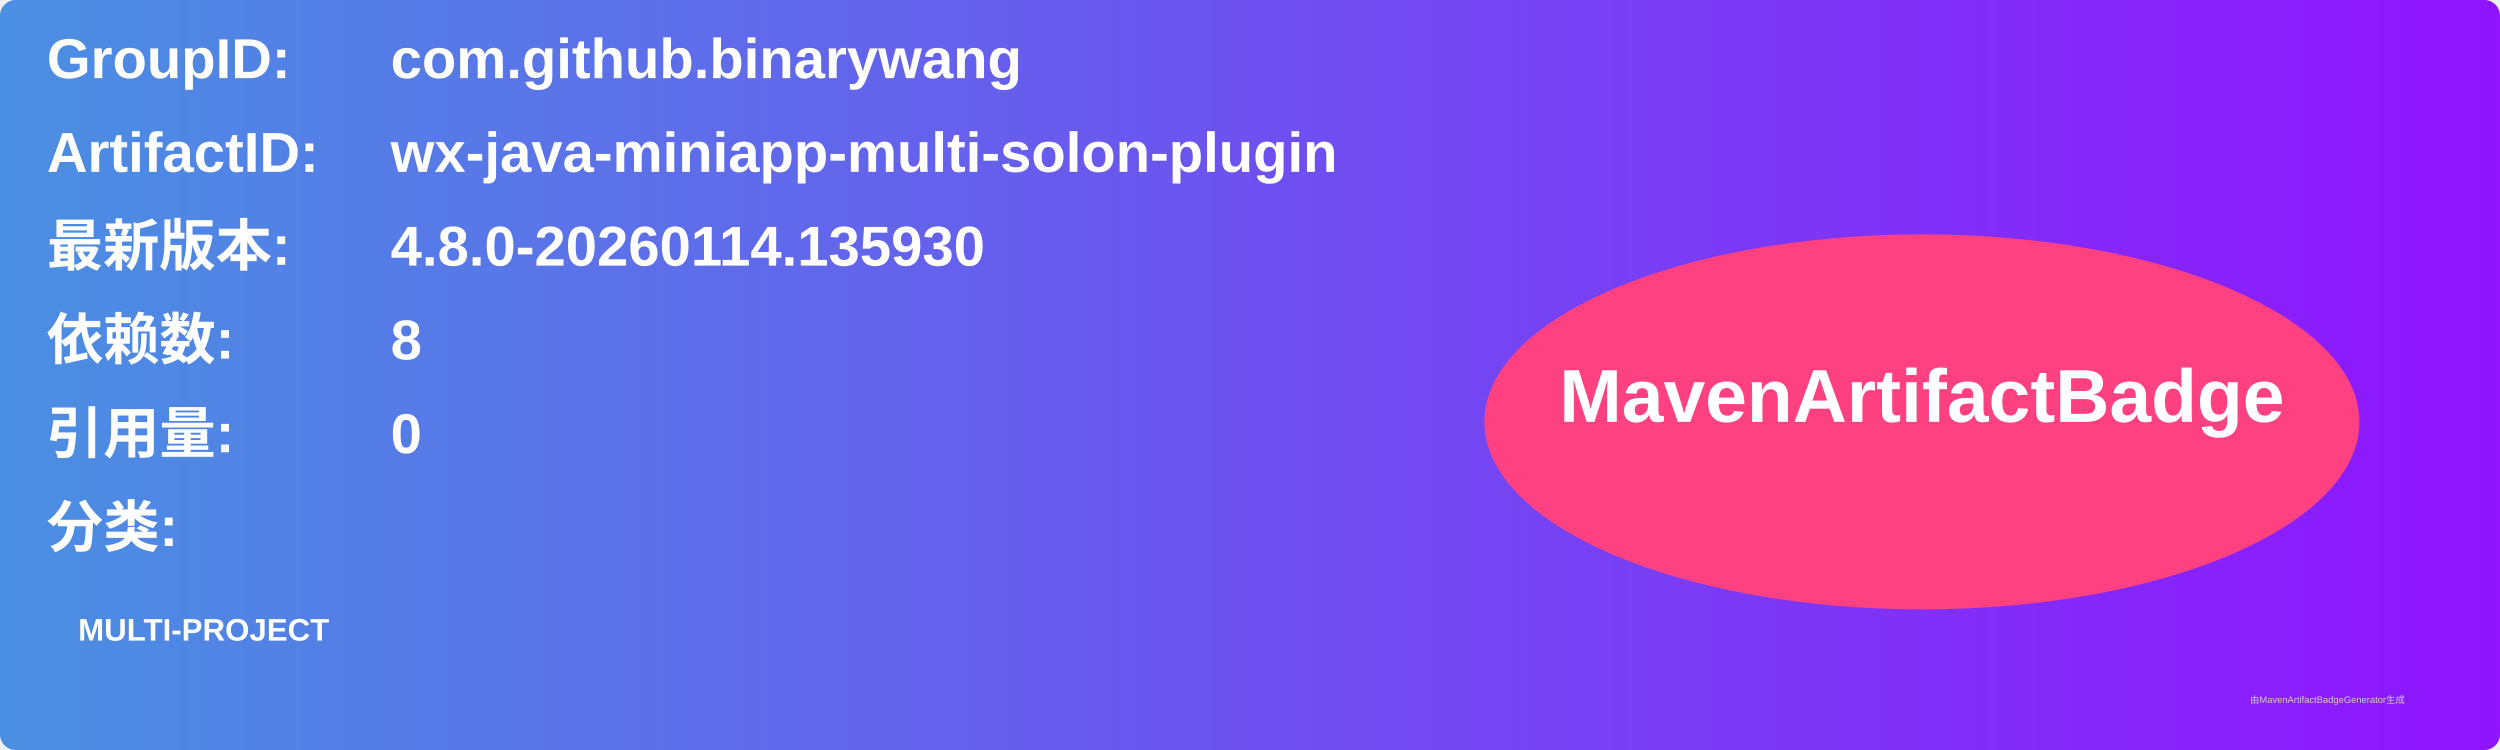
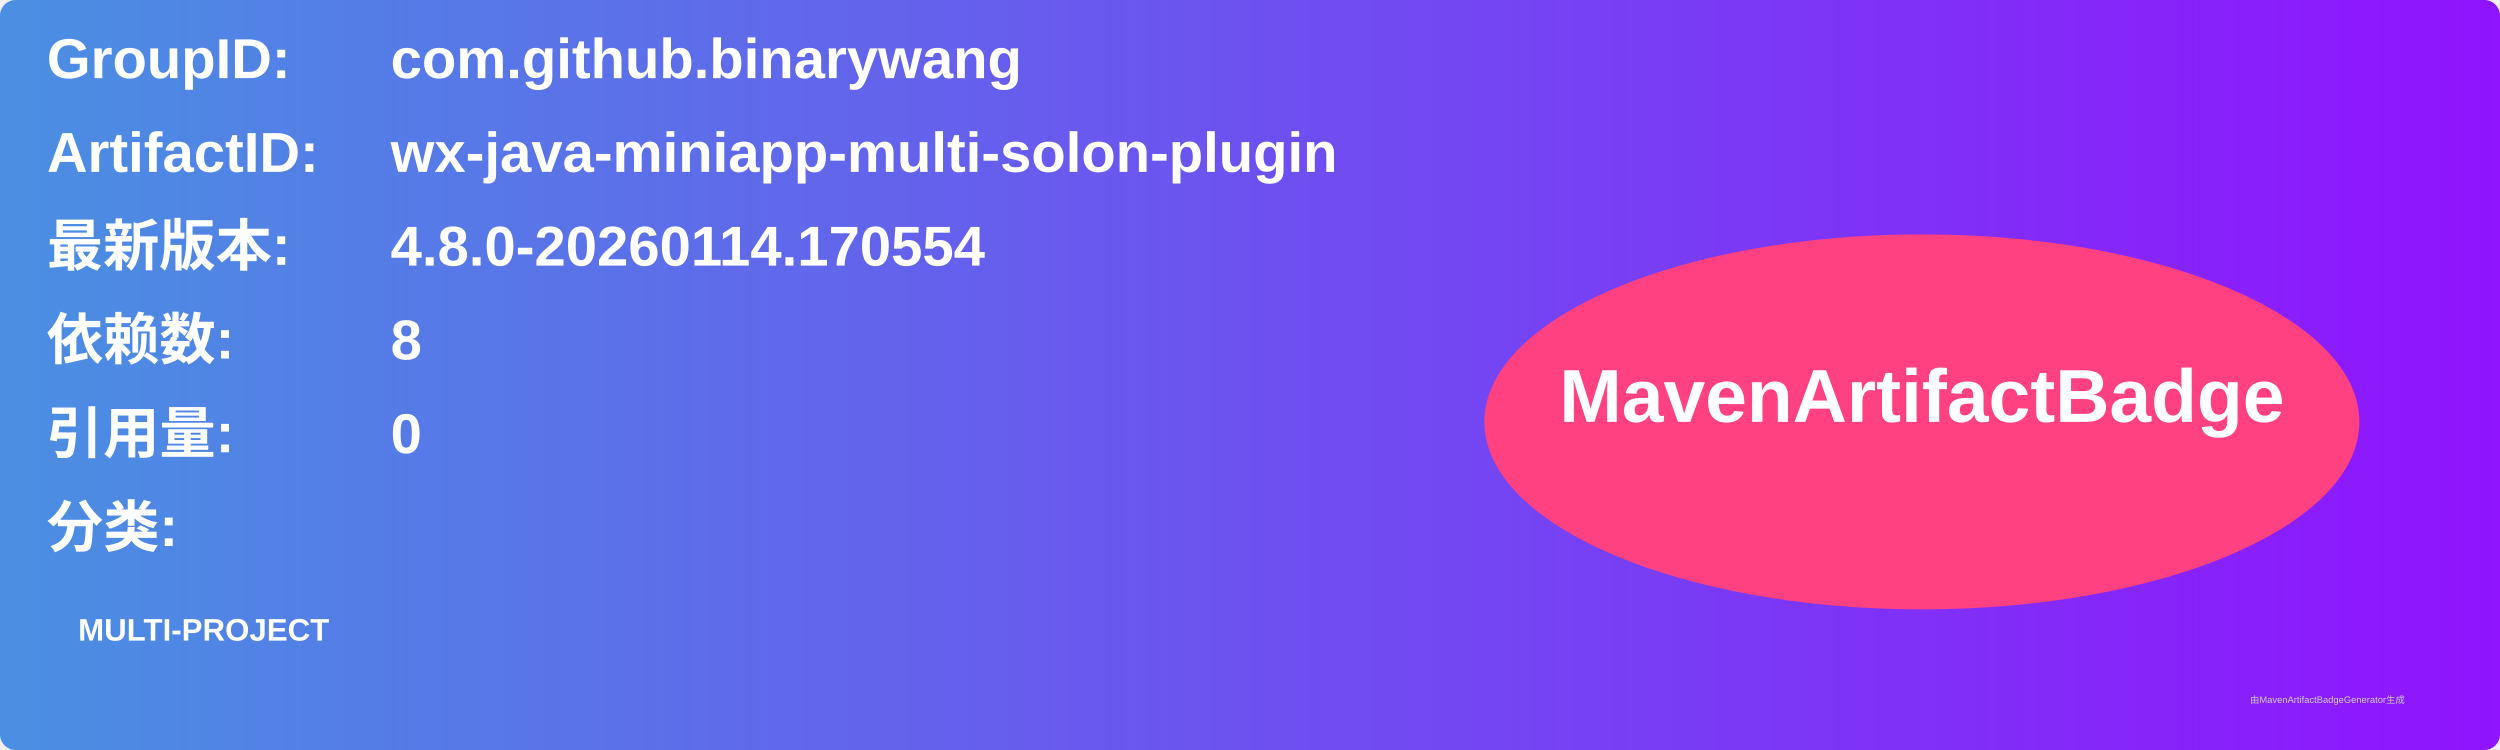
<svg xmlns="http://www.w3.org/2000/svg" width="800" height="240" viewBox="0 0 800 240">
  <linearGradient id="grad" x1="0%" y1="0%" x2="100%" y2="0%">
    <stop offset="0%" stop-color="#4a90e2" />
    <stop offset="100%" stop-color="#9013fe" />
  </linearGradient>
  <rect width="100%" height="100%" rx="5" ry="5" fill="url(#grad)" />
  <g transform="translate(15, 15)">
    <text x="0" y="10" font-family="Arial" font-size="18" fill="white" font-weight="bold" width="260">GroupID:</text>
    <text x="110" y="10" font-family="Arial" font-size="18" fill="white" font-weight="bold" width="460">com.github.binarywang</text>
    <text x="0" y="40" font-family="Arial" font-size="18" fill="white" font-weight="bold" width="260">ArtifactID:</text>
    <text x="110" y="40" font-family="Arial" font-size="18" fill="white" font-weight="bold" width="460">wx-java-miniapp-multi-solon-plugin</text>
    <text x="0" y="70" font-family="Arial" font-size="18" fill="white" font-weight="bold">最新版本:</text>
    <text x="110" y="70" font-family="Arial" font-size="18" fill="white" font-weight="bold">
-       <tspan font-weight="bold">4.8.0-20260114.135930</tspan>
+       <tspan font-weight="bold">4.8.0-20260114.170554</tspan>
    </text>
    <text x="0" y="100" font-family="Arial" font-size="18" fill="white" font-weight="bold">依赖数: </text>
    <text x="110" y="100" font-family="Arial" font-size="18" fill="white">
      <tspan font-weight="bold">8</tspan>
    </text>
    <text x="0" y="130" font-family="Arial" font-size="18" fill="white" font-weight="bold">引用量: </text>
    <text x="110" y="130" font-family="Arial" font-size="18" fill="white">
      <tspan font-weight="bold">0</tspan>
    </text>
    <text x="0" y="160" font-family="Arial" font-size="18" fill="white" font-weight="bold">分类:</text>
    <text x="10" y="190" font-family="Arial" font-size="10" fill="white">
      <tspan font-weight="bold">MULTI-PROJECT</tspan>
    </text>
    <ellipse cx="600" cy="120" rx="140" ry="60" fill="#ff4081" />
    <text x="600" y="120" text-anchor="middle" font-family="Arial" font-size="24" fill="white" font-weight="bold">MavenArtifactBadge</text>
  </g>
  <text x="720" y="225" font-family="Arial" font-size="3" fill="#d0d0d0">由MavenArtifactBadgeGenerator生成</text>
</svg>
